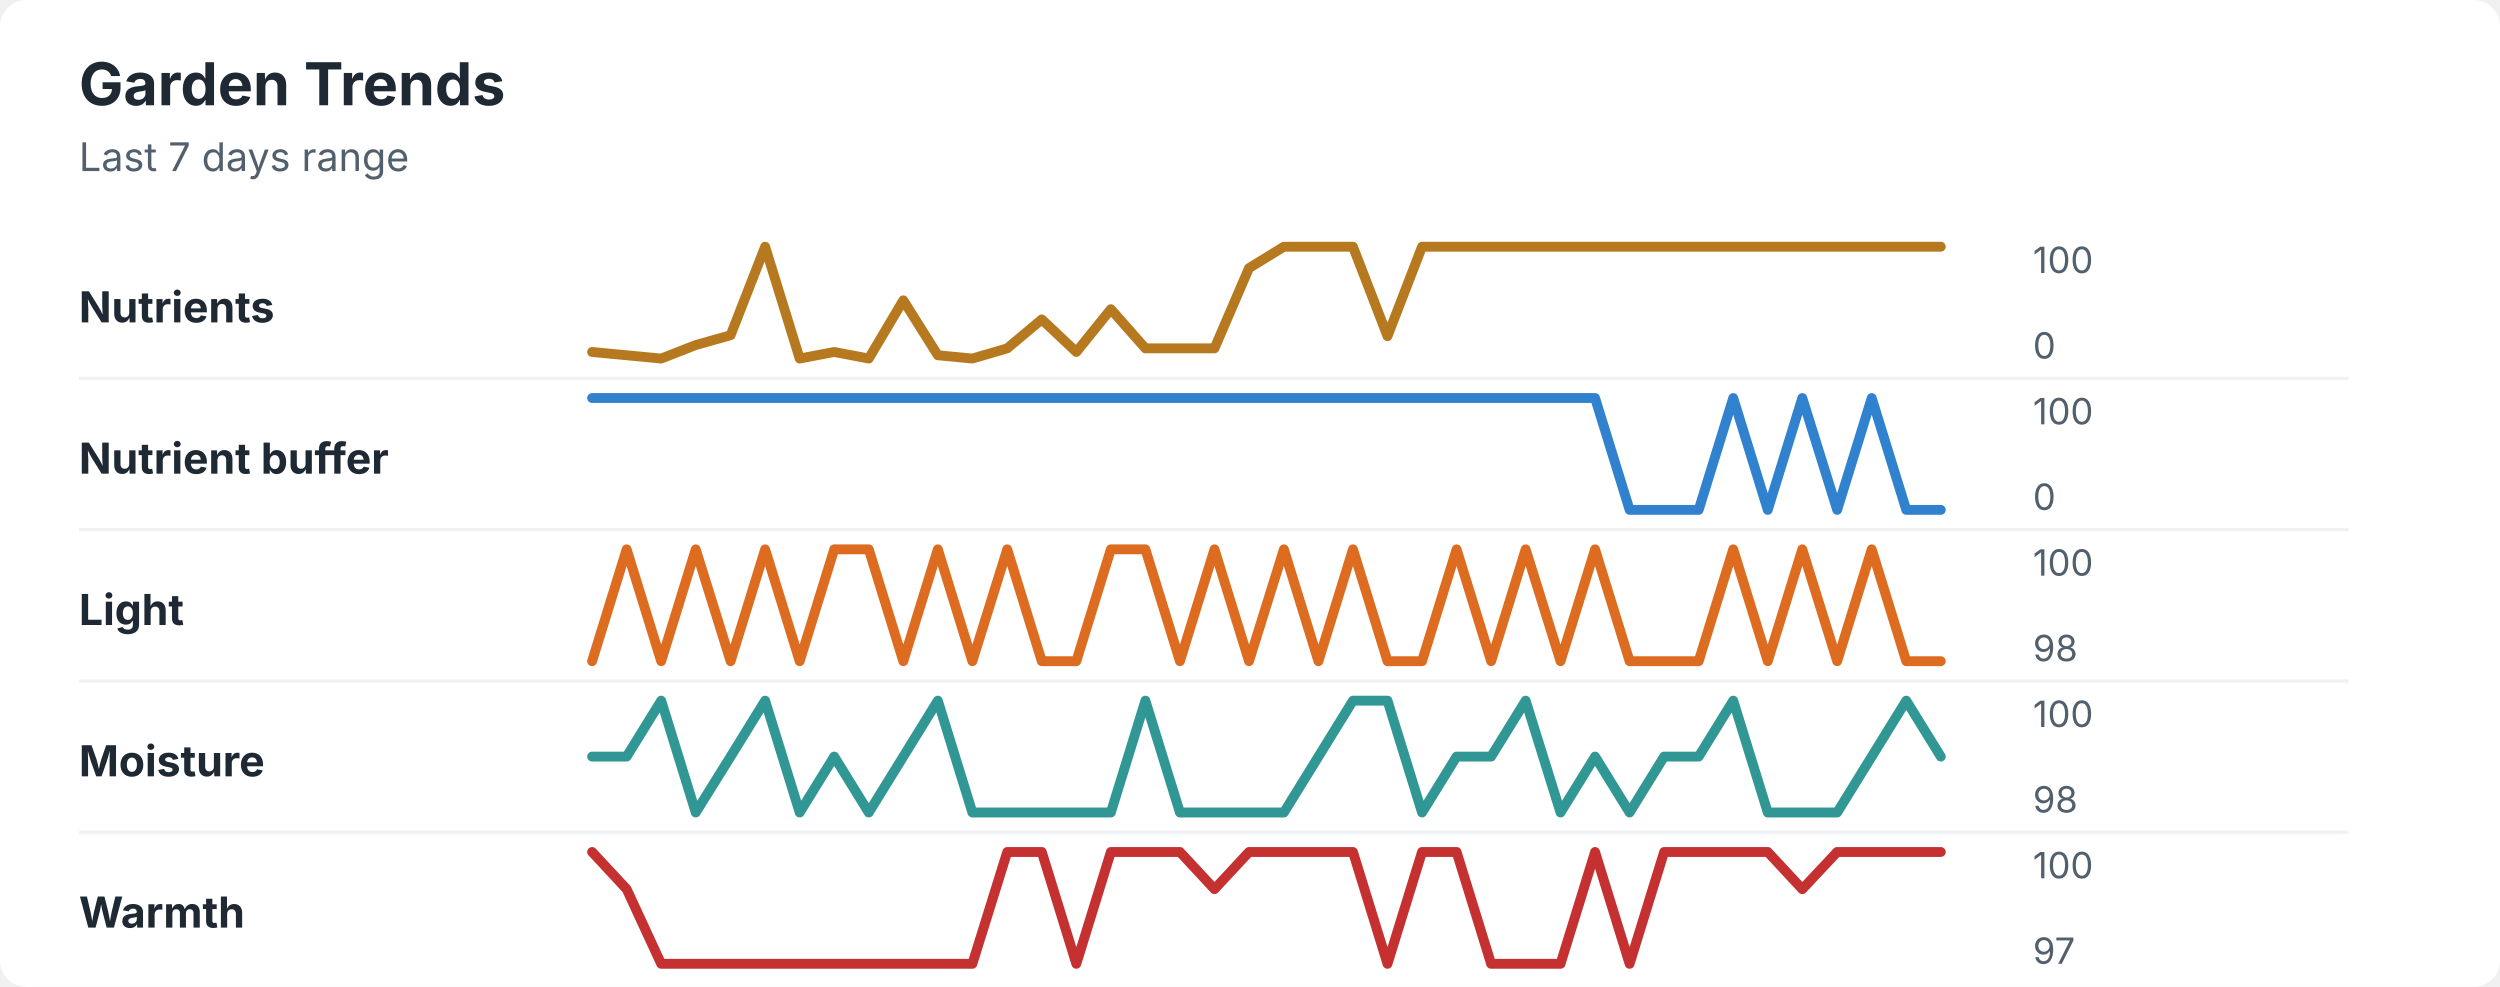
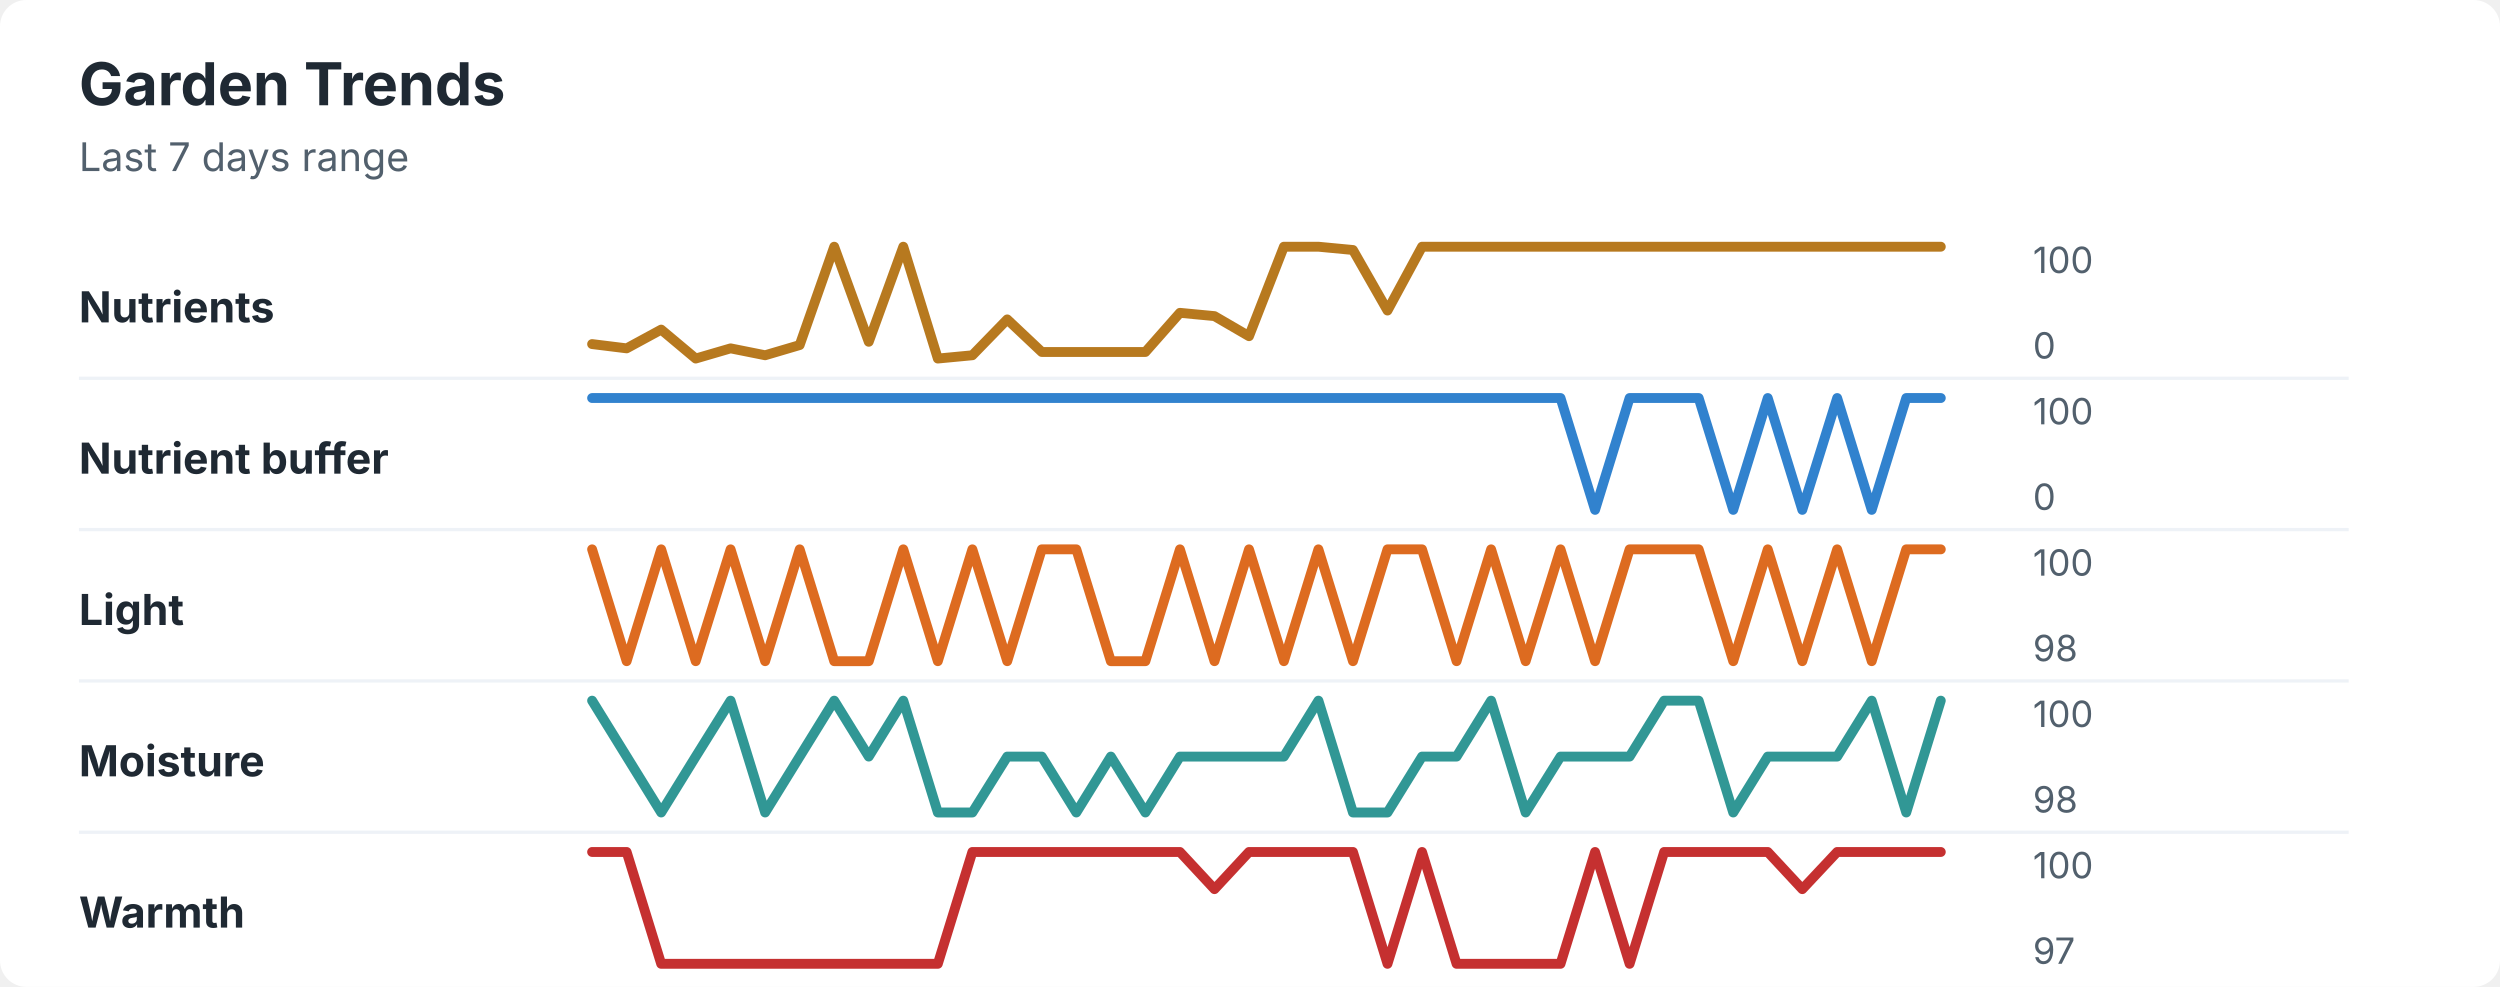
<svg xmlns="http://www.w3.org/2000/svg" width="760" height="300" viewBox="0 0 760 300" role="img" aria-labelledby="title desc">
  <rect width="760" height="300" rx="8" fill="#ffffff" />
  <style>
    text { font-family: -apple-system, BlinkMacSystemFont, "Segoe UI", sans-serif; }
    .title { font-size: 18px; font-weight: 700; fill: #1f2933; }
    .subtitle { font-size: 12px; fill: #52606d; }
    .label { font-size: 13px; font-weight: 650; fill: #1f2933; }
    .axis-value { font-size: 11px; fill: #52606d; }
    .separator { stroke: #eef2f7; stroke-width: 1; }
  </style>
  <text x="24" y="32" class="title">Garden Trends</text>
  <text x="24" y="52" class="subtitle">Last 7 days range</text>
  <text x="24" y="98" class="label">Nutrients</text>
-   <polyline points="180.0,107.0 190.5,108.0 201.0,109.0 211.5,104.9 222.1,101.9 232.6,75.0 243.1,109.0 253.6,107.0 264.1,109.0 274.6,91.3 285.1,108.0 295.6,109.0 306.2,105.9 316.7,97.1 327.2,107.0 337.7,94.0 348.2,105.9 358.7,105.9 369.2,105.9 379.7,81.5 390.3,75.0 400.8,75.0 411.3,75.0 421.8,102.2 432.3,75.0 442.8,75.0 453.3,75.0 463.8,75.0 474.4,75.0 484.9,75.0 495.4,75.0 505.9,75.0 516.4,75.0 526.9,75.0 537.4,75.0 547.9,75.0 558.5,75.0 569.0,75.0 579.5,75.0 590.0,75.0 " fill="none" stroke="#b7791f" stroke-width="3" stroke-linecap="round" stroke-linejoin="round" />
+   <polyline points="180.0,104.6 190.5,105.9 201.0,100.2 211.5,109.0 222.1,105.9 232.6,108.0 243.1,104.9 253.6,75.0 264.1,103.9 274.6,75.0 285.1,109.0 295.6,108.0 306.2,97.1 316.7,107.0 327.2,107.0 337.7,107.0 348.2,107.0 358.7,95.1 369.2,96.1 379.7,102.2 390.3,75.0 400.8,75.0 411.3,76.0 421.8,94.4 432.3,75.0 442.8,75.0 453.3,75.0 463.8,75.0 474.4,75.0 484.9,75.0 495.4,75.0 505.9,75.0 516.4,75.0 526.9,75.0 537.4,75.0 547.9,75.0 558.5,75.0 569.0,75.0 579.5,75.0 590.0,75.0 " fill="none" stroke="#b7791f" stroke-width="3" stroke-linecap="round" stroke-linejoin="round" />
  <text x="618" y="83" class="axis-value">100</text>
  <text x="618" y="109" class="axis-value">0</text>
  <line x1="24" y1="115.0" x2="714" y2="115.0" class="separator" />
  <text x="24" y="144" class="label">Nutrient buffer</text>
-   <polyline points="180.0,121.0 190.5,121.0 201.0,121.0 211.5,121.0 222.1,121.0 232.6,121.0 243.1,121.0 253.6,121.0 264.1,121.0 274.6,121.0 285.1,121.0 295.6,121.0 306.2,121.0 316.7,121.0 327.2,121.0 337.7,121.0 348.2,121.0 358.7,121.0 369.2,121.0 379.7,121.0 390.3,121.0 400.8,121.0 411.3,121.0 421.8,121.0 432.3,121.0 442.8,121.0 453.3,121.0 463.8,121.0 474.4,121.0 484.9,121.0 495.4,155.0 505.9,155.0 516.4,155.0 526.9,121.0 537.4,155.0 547.9,121.0 558.5,155.0 569.0,121.0 579.5,155.0 590.0,155.0 " fill="none" stroke="#3182ce" stroke-width="3" stroke-linecap="round" stroke-linejoin="round" />
+   <polyline points="180.0,121.0 190.5,121.0 201.0,121.0 211.5,121.0 222.1,121.0 232.6,121.0 243.1,121.0 253.6,121.0 264.1,121.0 274.6,121.0 285.1,121.0 295.6,121.0 306.2,121.0 316.7,121.0 327.2,121.0 337.7,121.0 348.2,121.0 358.7,121.0 369.2,121.0 379.7,121.0 390.3,121.0 400.8,121.0 411.3,121.0 421.8,121.0 432.3,121.0 442.8,121.0 453.3,121.0 463.8,121.0 474.4,121.0 484.9,155.0 495.4,121.0 505.9,121.0 516.4,121.0 526.9,155.0 537.4,121.0 547.9,155.0 558.5,121.0 569.0,155.0 579.5,121.0 590.0,121.0 " fill="none" stroke="#3182ce" stroke-width="3" stroke-linecap="round" stroke-linejoin="round" />
  <text x="618" y="129" class="axis-value">100</text>
  <text x="618" y="155" class="axis-value">0</text>
  <line x1="24" y1="161.0" x2="714" y2="161.0" class="separator" />
  <text x="24" y="190" class="label">Light</text>
-   <polyline points="180.0,201.0 190.5,167.0 201.0,201.0 211.5,167.0 222.1,201.0 232.6,167.0 243.1,201.0 253.6,167.0 264.1,167.0 274.6,201.0 285.1,167.0 295.6,201.0 306.2,167.0 316.7,201.0 327.2,201.0 337.7,167.0 348.2,167.0 358.7,201.0 369.2,167.0 379.7,201.0 390.3,167.0 400.8,201.0 411.3,167.0 421.8,201.0 432.3,201.0 442.8,167.0 453.3,201.0 463.8,167.0 474.4,201.0 484.9,167.0 495.4,201.0 505.9,201.0 516.4,201.0 526.9,167.0 537.4,201.0 547.9,167.0 558.5,201.0 569.0,167.0 579.5,201.0 590.0,201.0 " fill="none" stroke="#dd6b20" stroke-width="3" stroke-linecap="round" stroke-linejoin="round" />
+   <polyline points="180.0,167.0 190.5,201.0 201.0,167.0 211.5,201.0 222.1,167.0 232.6,201.0 243.1,167.0 253.6,201.0 264.1,201.0 274.6,167.0 285.1,201.0 295.6,167.0 306.2,201.0 316.7,167.0 327.2,167.0 337.7,201.0 348.2,201.0 358.7,167.0 369.2,201.0 379.7,167.0 390.3,201.0 400.8,167.0 411.3,201.0 421.8,167.0 432.3,167.0 442.8,201.0 453.3,167.0 463.8,201.0 474.4,167.0 484.9,201.0 495.4,167.0 505.9,167.0 516.4,167.0 526.9,201.0 537.4,167.0 547.9,201.0 558.5,167.0 569.0,201.0 579.5,167.0 590.0,167.0 " fill="none" stroke="#dd6b20" stroke-width="3" stroke-linecap="round" stroke-linejoin="round" />
  <text x="618" y="175" class="axis-value">100</text>
  <text x="618" y="201" class="axis-value">98</text>
  <line x1="24" y1="207.0" x2="714" y2="207.0" class="separator" />
  <text x="24" y="236" class="label">Moisture</text>
-   <polyline points="180.0,230.0 190.5,230.0 201.0,213.0 211.5,247.0 222.1,230.0 232.6,213.0 243.1,247.0 253.6,230.0 264.1,247.0 274.6,230.0 285.1,213.0 295.6,247.0 306.2,247.0 316.7,247.0 327.2,247.0 337.7,247.0 348.2,213.0 358.7,247.0 369.2,247.0 379.7,247.0 390.3,247.0 400.8,230.0 411.3,213.0 421.8,213.0 432.3,247.0 442.8,230.0 453.3,230.0 463.8,213.0 474.4,247.0 484.9,230.0 495.4,247.0 505.9,230.0 516.4,230.0 526.9,213.0 537.4,247.0 547.9,247.0 558.5,247.0 569.0,230.0 579.5,213.0 590.0,230.0 " fill="none" stroke="#319795" stroke-width="3" stroke-linecap="round" stroke-linejoin="round" />
+   <polyline points="180.0,213.0 190.5,230.0 201.0,247.0 211.5,230.0 222.1,213.0 232.6,247.0 243.1,230.0 253.6,213.0 264.1,230.0 274.6,213.0 285.1,247.0 295.6,247.0 306.2,230.0 316.7,230.0 327.2,247.0 337.7,230.0 348.2,247.0 358.7,230.0 369.2,230.0 379.7,230.0 390.3,230.0 400.8,213.0 411.3,247.0 421.8,247.0 432.3,230.0 442.8,230.0 453.3,213.0 463.8,247.0 474.4,230.0 484.9,230.0 495.4,230.0 505.9,213.0 516.4,213.0 526.9,247.0 537.4,230.0 547.9,230.0 558.5,230.0 569.0,213.0 579.5,247.0 590.0,213.0 " fill="none" stroke="#319795" stroke-width="3" stroke-linecap="round" stroke-linejoin="round" />
  <text x="618" y="221" class="axis-value">100</text>
  <text x="618" y="247" class="axis-value">98</text>
  <line x1="24" y1="253.0" x2="714" y2="253.0" class="separator" />
  <text x="24" y="282" class="label">Warmth</text>
-   <polyline points="180.0,259.0 190.5,270.3 201.0,293.0 211.5,293.0 222.1,293.0 232.6,293.0 243.1,293.0 253.6,293.0 264.1,293.0 274.6,293.0 285.1,293.0 295.6,293.0 306.2,259.0 316.7,259.0 327.2,293.0 337.7,259.0 348.2,259.0 358.7,259.0 369.2,270.3 379.7,259.0 390.3,259.0 400.8,259.0 411.3,259.0 421.8,293.0 432.3,259.0 442.8,259.0 453.3,293.0 463.8,293.0 474.4,293.0 484.9,259.0 495.4,293.0 505.9,259.0 516.4,259.0 526.9,259.0 537.4,259.0 547.9,270.3 558.5,259.0 569.0,259.0 579.5,259.0 590.0,259.0 " fill="none" stroke="#c53030" stroke-width="3" stroke-linecap="round" stroke-linejoin="round" />
+   <polyline points="180.0,259.0 190.5,259.0 201.0,293.0 211.5,293.0 222.1,293.0 232.6,293.0 243.1,293.0 253.6,293.0 264.1,293.0 274.6,293.0 285.1,293.0 295.6,259.0 306.2,259.0 316.7,259.0 327.2,259.0 337.7,259.0 348.2,259.0 358.7,259.0 369.2,270.3 379.7,259.0 390.3,259.0 400.8,259.0 411.3,259.0 421.8,293.0 432.3,259.0 442.8,293.0 453.3,293.0 463.8,293.0 474.4,293.0 484.9,259.0 495.4,293.0 505.9,259.0 516.4,259.0 526.9,259.0 537.4,259.0 547.9,270.3 558.5,259.0 569.0,259.0 579.5,259.0 590.0,259.0 " fill="none" stroke="#c53030" stroke-width="3" stroke-linecap="round" stroke-linejoin="round" />
  <text x="618" y="267" class="axis-value">100</text>
  <text x="618" y="293" class="axis-value">97</text>
</svg>
